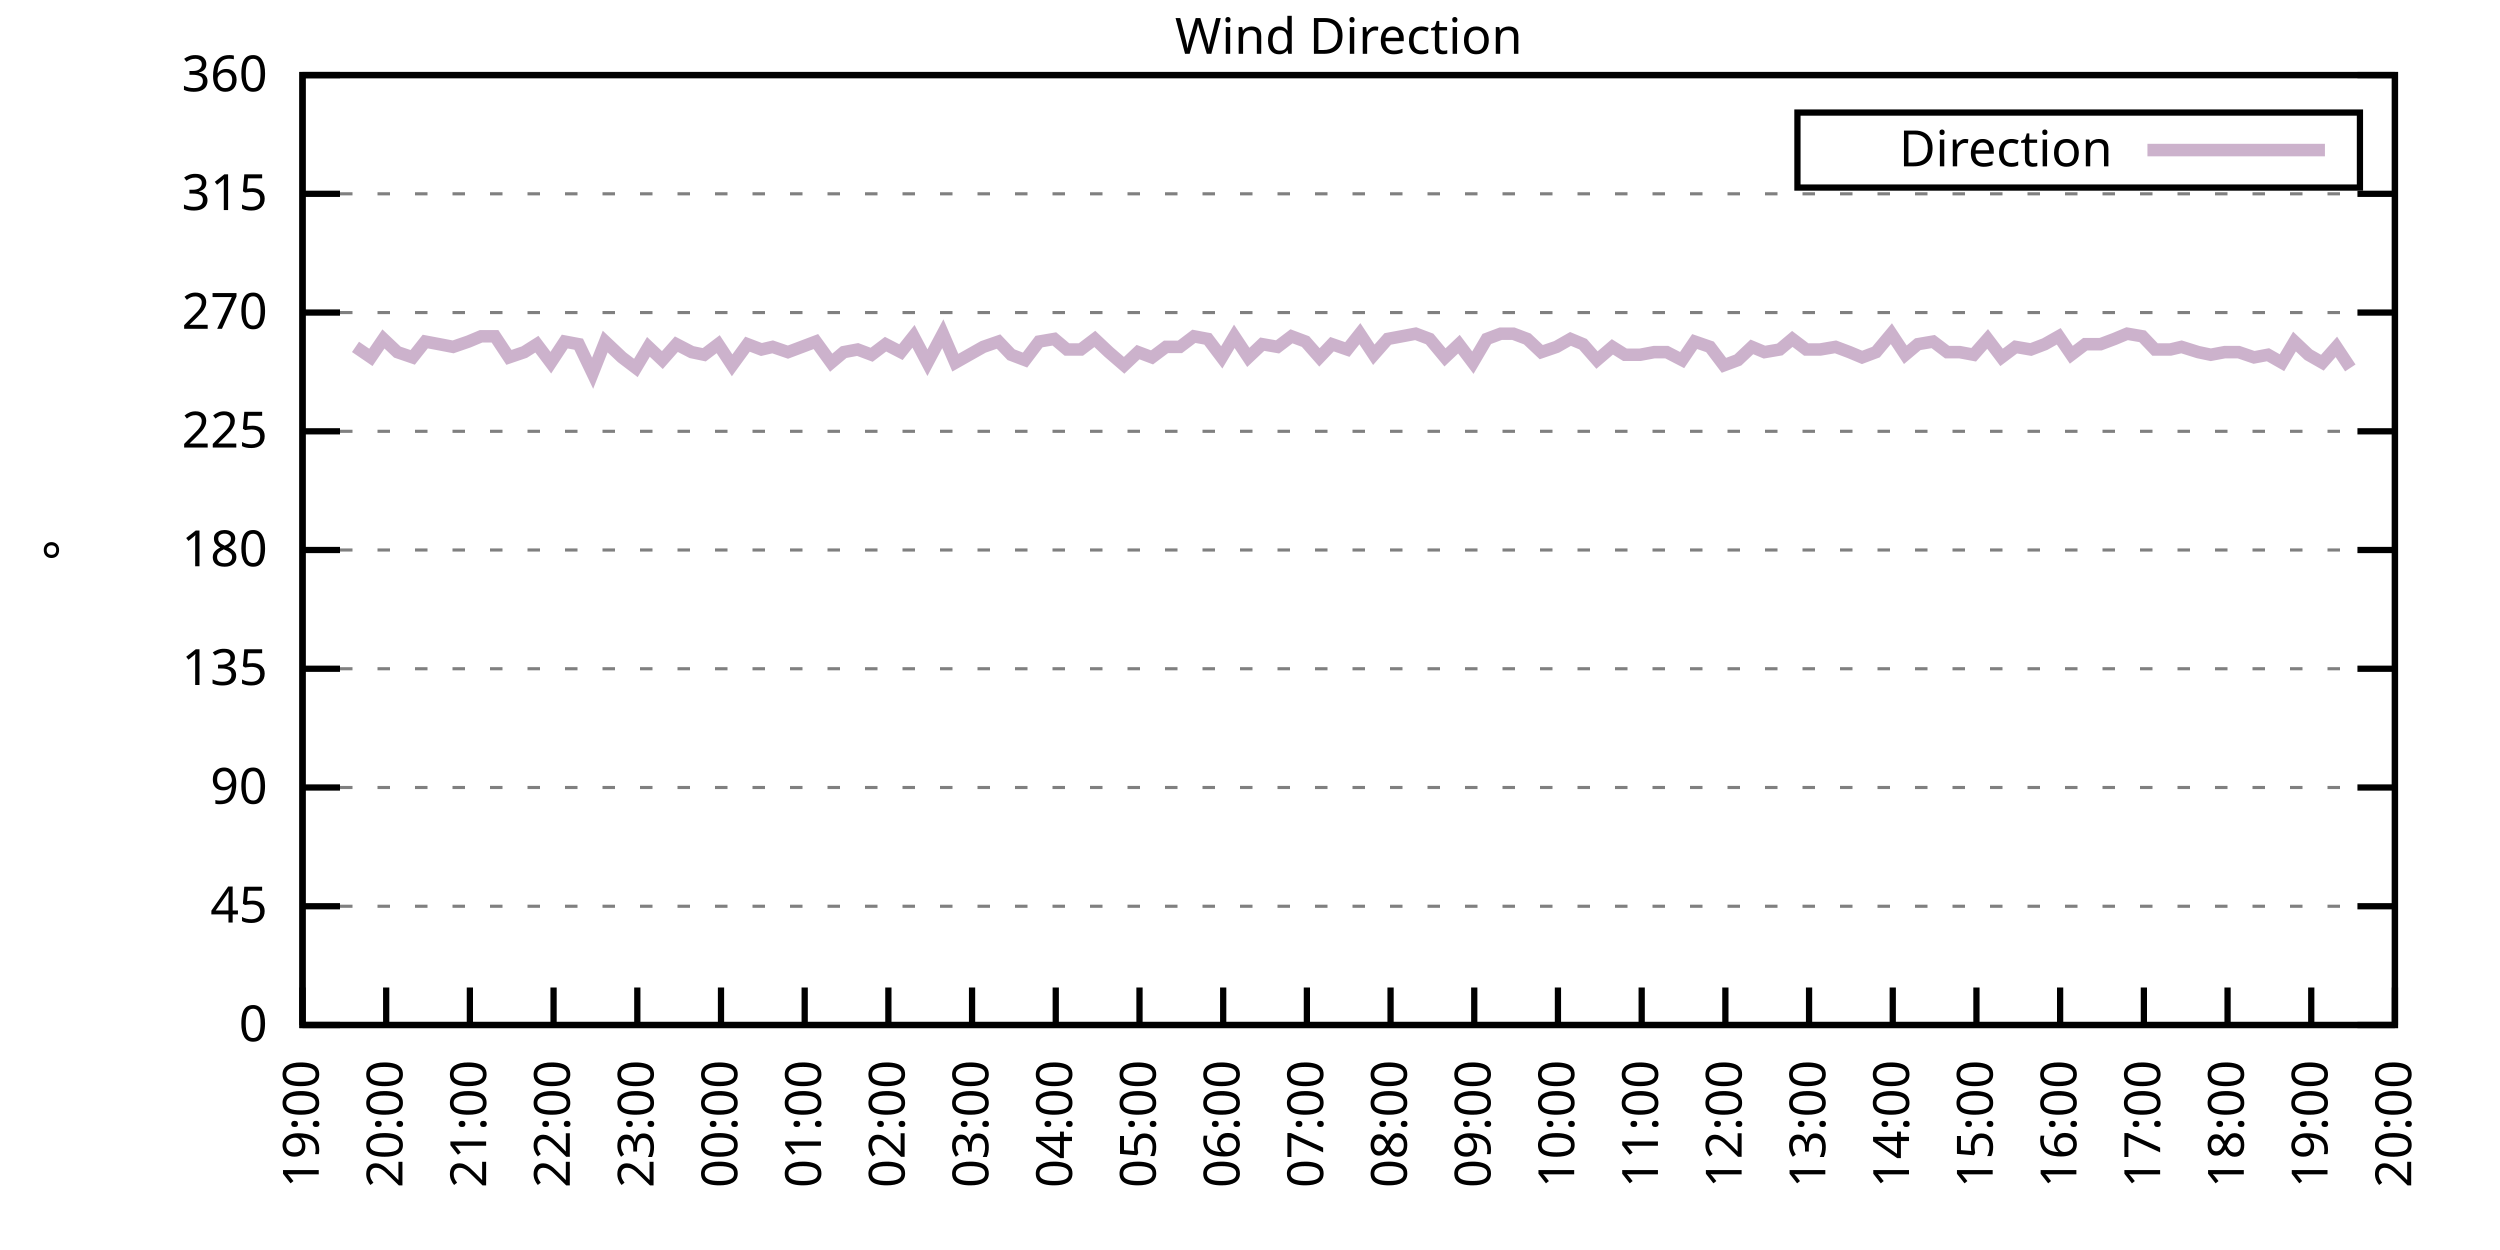
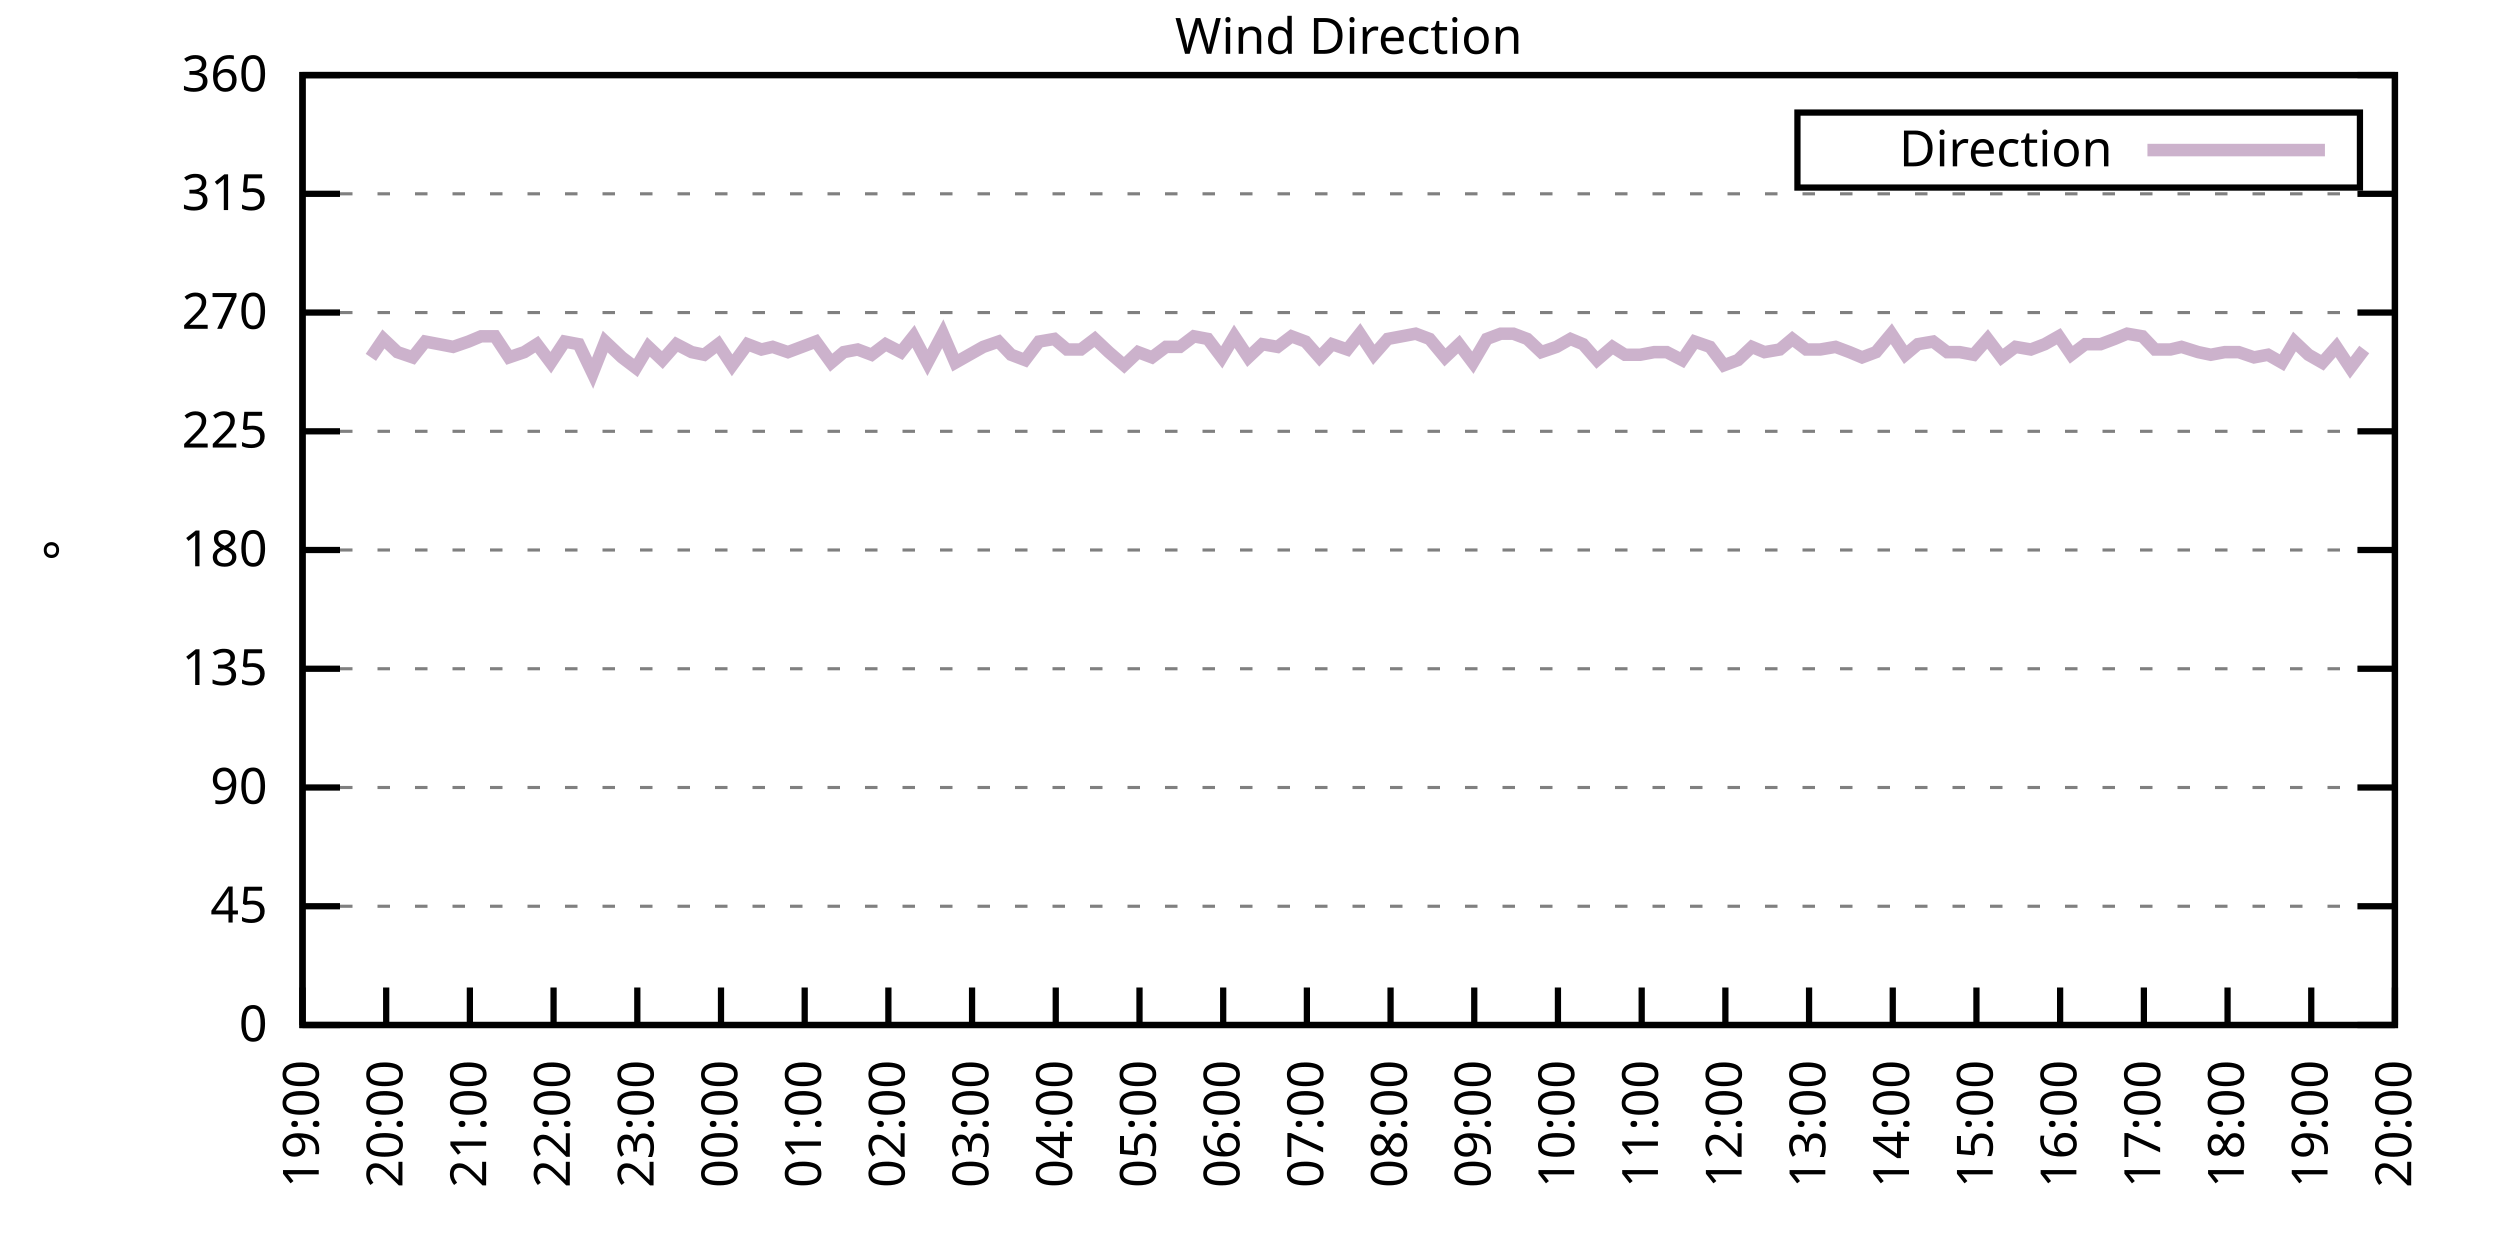
<svg xmlns="http://www.w3.org/2000/svg" xmlns:xlink="http://www.w3.org/1999/xlink" width="400" height="200" viewBox="0 0 400 200">
  <g id="gnuplot_canvas">
    <rect x="0" y="0" width="400" height="200" fill="none" />
    <defs>
      <circle id="gpDot" r="0.5" stroke-width="0.5" stroke="currentColor" />
      <path id="gpPt0" stroke-width="0.333" stroke="currentColor" d="M-1,0 h2 M0,-1 v2" />
      <path id="gpPt1" stroke-width="0.333" stroke="currentColor" d="M-1,-1 L1,1 M1,-1 L-1,1" />
      <path id="gpPt2" stroke-width="0.333" stroke="currentColor" d="M-1,0 L1,0 M0,-1 L0,1 M-1,-1 L1,1 M-1,1 L1,-1" />
      <rect id="gpPt3" stroke-width="0.333" stroke="currentColor" x="-1" y="-1" width="2" height="2" />
      <rect id="gpPt4" stroke-width="0.333" stroke="currentColor" fill="currentColor" x="-1" y="-1" width="2" height="2" />
      <circle id="gpPt5" stroke-width="0.333" stroke="currentColor" cx="0" cy="0" r="1" />
      <use xlink:href="#gpPt5" id="gpPt6" fill="currentColor" stroke="none" />
      <path id="gpPt7" stroke-width="0.333" stroke="currentColor" d="M0,-1.33 L-1.33,0.67 L1.33,0.67 z" />
      <use xlink:href="#gpPt7" id="gpPt8" fill="currentColor" stroke="none" />
      <use xlink:href="#gpPt7" id="gpPt9" stroke="currentColor" transform="rotate(180)" />
      <use xlink:href="#gpPt9" id="gpPt10" fill="currentColor" stroke="none" />
      <use xlink:href="#gpPt3" id="gpPt11" stroke="currentColor" transform="rotate(45)" />
      <use xlink:href="#gpPt11" id="gpPt12" fill="currentColor" stroke="none" />
      <path id="gpPt13" stroke-width="0.333" stroke="currentColor" d="M0,1.330 L1.265,0.411 L0.782,-1.067 L-0.782,-1.076 L-1.265,0.411 z" />
      <use xlink:href="#gpPt13" id="gpPt14" fill="currentColor" stroke="none" />
      <filter id="textbox" filterUnits="objectBoundingBox" x="0" y="0" height="1" width="1">
        <feFlood flood-color="white" flood-opacity="1" result="bgnd" />
        <feComposite in="SourceGraphic" in2="bgnd" operator="atop" />
      </filter>
      <filter id="greybox" filterUnits="objectBoundingBox" x="0" y="0" height="1" width="1">
        <feFlood flood-color="lightgrey" flood-opacity="1" result="grey" />
        <feComposite in="SourceGraphic" in2="grey" operator="atop" />
      </filter>
    </defs>
    <g fill="none" color="white" stroke="currentColor" stroke-width="1.00" stroke-linecap="butt" stroke-linejoin="miter">
</g>
    <g fill="none" color="black" stroke="currentColor" stroke-width="1.00" stroke-linecap="butt" stroke-linejoin="miter">
      <g stroke="none" shape-rendering="crispEdges">
        <polygon fill="rgb(255, 255, 255)" points="48.40,164.00 383.18,164.00 383.18,12.02 48.40,12.02 " />
      </g>
    </g>
    <g fill="none" color="black" stroke="currentColor" stroke-width="1.00" stroke-linecap="butt" stroke-linejoin="miter">
</g>
    <g fill="none" color="black" stroke="black" stroke-width="0.50" stroke-linecap="butt" stroke-linejoin="miter">
</g>
    <g fill="none" color="gray" stroke="currentColor" stroke-width="0.50" stroke-linecap="butt" stroke-linejoin="miter">
      <path stroke="gray" stroke-dasharray="2,4" class="gridline" d="M48.40,164.00 L383.19,164.00  " />
    </g>
    <g fill="none" color="gray" stroke="gray" stroke-width="1.00" stroke-linecap="butt" stroke-linejoin="miter">
</g>
    <g fill="none" color="black" stroke="currentColor" stroke-width="1.00" stroke-linecap="butt" stroke-linejoin="miter">
      <path stroke="black" d="M48.40,164.00 L54.40,164.00 M383.19,164.00 L377.19,164.00  " />
      <g transform="translate(42.80,166.60)" stroke="none" fill="black" font-family="Sans" font-size="8.00" text-anchor="end">
        <text>
          <tspan font-family="Sans"> 0</tspan>
        </text>
      </g>
    </g>
    <g fill="none" color="black" stroke="currentColor" stroke-width="1.00" stroke-linecap="butt" stroke-linejoin="miter">
</g>
    <g fill="none" color="black" stroke="black" stroke-width="0.50" stroke-linecap="butt" stroke-linejoin="miter">
</g>
    <g fill="none" color="gray" stroke="currentColor" stroke-width="0.50" stroke-linecap="butt" stroke-linejoin="miter">
      <path stroke="gray" stroke-dasharray="2,4" class="gridline" d="M48.40,145.00 L383.19,145.00  " />
    </g>
    <g fill="none" color="gray" stroke="gray" stroke-width="1.00" stroke-linecap="butt" stroke-linejoin="miter">
</g>
    <g fill="none" color="black" stroke="currentColor" stroke-width="1.00" stroke-linecap="butt" stroke-linejoin="miter">
      <path stroke="black" d="M48.40,145.00 L54.40,145.00 M383.19,145.00 L377.19,145.00  " />
      <g transform="translate(42.80,147.60)" stroke="none" fill="black" font-family="Sans" font-size="8.00" text-anchor="end">
        <text>
          <tspan font-family="Sans"> 45</tspan>
        </text>
      </g>
    </g>
    <g fill="none" color="black" stroke="currentColor" stroke-width="1.00" stroke-linecap="butt" stroke-linejoin="miter">
</g>
    <g fill="none" color="black" stroke="black" stroke-width="0.50" stroke-linecap="butt" stroke-linejoin="miter">
</g>
    <g fill="none" color="gray" stroke="currentColor" stroke-width="0.50" stroke-linecap="butt" stroke-linejoin="miter">
      <path stroke="gray" stroke-dasharray="2,4" class="gridline" d="M48.40,126.00 L383.19,126.00  " />
    </g>
    <g fill="none" color="gray" stroke="gray" stroke-width="1.00" stroke-linecap="butt" stroke-linejoin="miter">
</g>
    <g fill="none" color="black" stroke="currentColor" stroke-width="1.00" stroke-linecap="butt" stroke-linejoin="miter">
      <path stroke="black" d="M48.40,126.00 L54.40,126.00 M383.19,126.00 L377.19,126.00  " />
      <g transform="translate(42.80,128.60)" stroke="none" fill="black" font-family="Sans" font-size="8.00" text-anchor="end">
        <text>
          <tspan font-family="Sans"> 90</tspan>
        </text>
      </g>
    </g>
    <g fill="none" color="black" stroke="currentColor" stroke-width="1.00" stroke-linecap="butt" stroke-linejoin="miter">
</g>
    <g fill="none" color="black" stroke="black" stroke-width="0.50" stroke-linecap="butt" stroke-linejoin="miter">
</g>
    <g fill="none" color="gray" stroke="currentColor" stroke-width="0.50" stroke-linecap="butt" stroke-linejoin="miter">
      <path stroke="gray" stroke-dasharray="2,4" class="gridline" d="M48.40,107.00 L383.19,107.00  " />
    </g>
    <g fill="none" color="gray" stroke="gray" stroke-width="1.00" stroke-linecap="butt" stroke-linejoin="miter">
</g>
    <g fill="none" color="black" stroke="currentColor" stroke-width="1.00" stroke-linecap="butt" stroke-linejoin="miter">
      <path stroke="black" d="M48.40,107.00 L54.40,107.00 M383.19,107.00 L377.19,107.00  " />
      <g transform="translate(42.80,109.60)" stroke="none" fill="black" font-family="Sans" font-size="8.00" text-anchor="end">
        <text>
          <tspan font-family="Sans"> 135</tspan>
        </text>
      </g>
    </g>
    <g fill="none" color="black" stroke="currentColor" stroke-width="1.00" stroke-linecap="butt" stroke-linejoin="miter">
</g>
    <g fill="none" color="black" stroke="black" stroke-width="0.50" stroke-linecap="butt" stroke-linejoin="miter">
</g>
    <g fill="none" color="gray" stroke="currentColor" stroke-width="0.50" stroke-linecap="butt" stroke-linejoin="miter">
      <path stroke="gray" stroke-dasharray="2,4" class="gridline" d="M48.40,88.00 L383.19,88.00  " />
    </g>
    <g fill="none" color="gray" stroke="gray" stroke-width="1.00" stroke-linecap="butt" stroke-linejoin="miter">
</g>
    <g fill="none" color="black" stroke="currentColor" stroke-width="1.00" stroke-linecap="butt" stroke-linejoin="miter">
      <path stroke="black" d="M48.40,88.00 L54.40,88.00 M383.19,88.00 L377.19,88.00  " />
      <g transform="translate(42.80,90.60)" stroke="none" fill="black" font-family="Sans" font-size="8.00" text-anchor="end">
        <text>
          <tspan font-family="Sans"> 180</tspan>
        </text>
      </g>
    </g>
    <g fill="none" color="black" stroke="currentColor" stroke-width="1.00" stroke-linecap="butt" stroke-linejoin="miter">
</g>
    <g fill="none" color="black" stroke="black" stroke-width="0.50" stroke-linecap="butt" stroke-linejoin="miter">
</g>
    <g fill="none" color="gray" stroke="currentColor" stroke-width="0.50" stroke-linecap="butt" stroke-linejoin="miter">
      <path stroke="gray" stroke-dasharray="2,4" class="gridline" d="M48.40,69.01 L383.19,69.01  " />
    </g>
    <g fill="none" color="gray" stroke="gray" stroke-width="1.00" stroke-linecap="butt" stroke-linejoin="miter">
</g>
    <g fill="none" color="black" stroke="currentColor" stroke-width="1.00" stroke-linecap="butt" stroke-linejoin="miter">
      <path stroke="black" d="M48.40,69.01 L54.40,69.01 M383.19,69.01 L377.19,69.01  " />
      <g transform="translate(42.80,71.61)" stroke="none" fill="black" font-family="Sans" font-size="8.00" text-anchor="end">
        <text>
          <tspan font-family="Sans"> 225</tspan>
        </text>
      </g>
    </g>
    <g fill="none" color="black" stroke="currentColor" stroke-width="1.00" stroke-linecap="butt" stroke-linejoin="miter">
</g>
    <g fill="none" color="black" stroke="black" stroke-width="0.50" stroke-linecap="butt" stroke-linejoin="miter">
</g>
    <g fill="none" color="gray" stroke="currentColor" stroke-width="0.50" stroke-linecap="butt" stroke-linejoin="miter">
      <path stroke="gray" stroke-dasharray="2,4" class="gridline" d="M48.40,50.01 L383.19,50.01  " />
    </g>
    <g fill="none" color="gray" stroke="gray" stroke-width="1.00" stroke-linecap="butt" stroke-linejoin="miter">
</g>
    <g fill="none" color="black" stroke="currentColor" stroke-width="1.00" stroke-linecap="butt" stroke-linejoin="miter">
      <path stroke="black" d="M48.40,50.01 L54.40,50.01 M383.19,50.01 L377.19,50.01  " />
      <g transform="translate(42.80,52.61)" stroke="none" fill="black" font-family="Sans" font-size="8.00" text-anchor="end">
        <text>
          <tspan font-family="Sans"> 270</tspan>
        </text>
      </g>
    </g>
    <g fill="none" color="black" stroke="currentColor" stroke-width="1.00" stroke-linecap="butt" stroke-linejoin="miter">
</g>
    <g fill="none" color="black" stroke="black" stroke-width="0.50" stroke-linecap="butt" stroke-linejoin="miter">
</g>
    <g fill="none" color="gray" stroke="currentColor" stroke-width="0.50" stroke-linecap="butt" stroke-linejoin="miter">
      <path stroke="gray" stroke-dasharray="2,4" class="gridline" d="M48.40,31.01 L383.19,31.01  " />
    </g>
    <g fill="none" color="gray" stroke="gray" stroke-width="1.00" stroke-linecap="butt" stroke-linejoin="miter">
</g>
    <g fill="none" color="black" stroke="currentColor" stroke-width="1.00" stroke-linecap="butt" stroke-linejoin="miter">
      <path stroke="black" d="M48.40,31.01 L54.40,31.01 M383.19,31.01 L377.19,31.01  " />
      <g transform="translate(42.80,33.61)" stroke="none" fill="black" font-family="Sans" font-size="8.00" text-anchor="end">
        <text>
          <tspan font-family="Sans"> 315</tspan>
        </text>
      </g>
    </g>
    <g fill="none" color="black" stroke="currentColor" stroke-width="1.00" stroke-linecap="butt" stroke-linejoin="miter">
</g>
    <g fill="none" color="black" stroke="black" stroke-width="0.50" stroke-linecap="butt" stroke-linejoin="miter">
</g>
    <g fill="none" color="gray" stroke="currentColor" stroke-width="0.50" stroke-linecap="butt" stroke-linejoin="miter">
      <path stroke="gray" stroke-dasharray="2,4" class="gridline" d="M48.40,12.01 L383.19,12.01  " />
    </g>
    <g fill="none" color="gray" stroke="gray" stroke-width="1.00" stroke-linecap="butt" stroke-linejoin="miter">
</g>
    <g fill="none" color="black" stroke="currentColor" stroke-width="1.00" stroke-linecap="butt" stroke-linejoin="miter">
      <path stroke="black" d="M48.40,12.01 L54.40,12.01 M383.19,12.01 L377.19,12.01  " />
      <g transform="translate(42.80,14.61)" stroke="none" fill="black" font-family="Sans" font-size="8.00" text-anchor="end">
        <text>
          <tspan font-family="Sans"> 360</tspan>
        </text>
      </g>
    </g>
    <g fill="none" color="black" stroke="currentColor" stroke-width="1.00" stroke-linecap="butt" stroke-linejoin="miter">
      <path stroke="black" d="M48.40,164.00 L48.40,158.00  " />
      <g transform="translate(51.00,169.60) rotate(270.00)" stroke="none" fill="black" font-family="Sans" font-size="8.00" text-anchor="end">
        <text>
          <tspan font-family="Sans">19:00</tspan>
        </text>
      </g>
    </g>
    <g fill="none" color="black" stroke="currentColor" stroke-width="1.00" stroke-linecap="butt" stroke-linejoin="miter">
      <path stroke="black" d="M61.79,164.00 L61.79,158.00  " />
      <g transform="translate(64.39,169.60) rotate(270.00)" stroke="none" fill="black" font-family="Sans" font-size="8.00" text-anchor="end">
        <text>
          <tspan font-family="Sans">20:00</tspan>
        </text>
      </g>
    </g>
    <g fill="none" color="black" stroke="currentColor" stroke-width="1.00" stroke-linecap="butt" stroke-linejoin="miter">
      <path stroke="black" d="M75.18,164.00 L75.18,158.00  " />
      <g transform="translate(77.78,169.60) rotate(270.00)" stroke="none" fill="black" font-family="Sans" font-size="8.00" text-anchor="end">
        <text>
          <tspan font-family="Sans">21:00</tspan>
        </text>
      </g>
    </g>
    <g fill="none" color="black" stroke="currentColor" stroke-width="1.00" stroke-linecap="butt" stroke-linejoin="miter">
      <path stroke="black" d="M88.57,164.00 L88.57,158.00  " />
      <g transform="translate(91.17,169.60) rotate(270.00)" stroke="none" fill="black" font-family="Sans" font-size="8.00" text-anchor="end">
        <text>
          <tspan font-family="Sans">22:00</tspan>
        </text>
      </g>
    </g>
    <g fill="none" color="black" stroke="currentColor" stroke-width="1.00" stroke-linecap="butt" stroke-linejoin="miter">
      <path stroke="black" d="M101.97,164.00 L101.97,158.00  " />
      <g transform="translate(104.57,169.60) rotate(270.00)" stroke="none" fill="black" font-family="Sans" font-size="8.00" text-anchor="end">
        <text>
          <tspan font-family="Sans">23:00</tspan>
        </text>
      </g>
    </g>
    <g fill="none" color="black" stroke="currentColor" stroke-width="1.00" stroke-linecap="butt" stroke-linejoin="miter">
      <path stroke="black" d="M115.36,164.00 L115.36,158.00  " />
      <g transform="translate(117.96,169.60) rotate(270.00)" stroke="none" fill="black" font-family="Sans" font-size="8.00" text-anchor="end">
        <text>
          <tspan font-family="Sans">00:00</tspan>
        </text>
      </g>
    </g>
    <g fill="none" color="black" stroke="currentColor" stroke-width="1.00" stroke-linecap="butt" stroke-linejoin="miter">
      <path stroke="black" d="M128.75,164.00 L128.75,158.00  " />
      <g transform="translate(131.35,169.60) rotate(270.00)" stroke="none" fill="black" font-family="Sans" font-size="8.00" text-anchor="end">
        <text>
          <tspan font-family="Sans">01:00</tspan>
        </text>
      </g>
    </g>
    <g fill="none" color="black" stroke="currentColor" stroke-width="1.00" stroke-linecap="butt" stroke-linejoin="miter">
      <path stroke="black" d="M142.14,164.00 L142.14,158.00  " />
      <g transform="translate(144.74,169.60) rotate(270.00)" stroke="none" fill="black" font-family="Sans" font-size="8.00" text-anchor="end">
        <text>
          <tspan font-family="Sans">02:00</tspan>
        </text>
      </g>
    </g>
    <g fill="none" color="black" stroke="currentColor" stroke-width="1.00" stroke-linecap="butt" stroke-linejoin="miter">
      <path stroke="black" d="M155.53,164.00 L155.53,158.00  " />
      <g transform="translate(158.13,169.60) rotate(270.00)" stroke="none" fill="black" font-family="Sans" font-size="8.00" text-anchor="end">
        <text>
          <tspan font-family="Sans">03:00</tspan>
        </text>
      </g>
    </g>
    <g fill="none" color="black" stroke="currentColor" stroke-width="1.00" stroke-linecap="butt" stroke-linejoin="miter">
      <path stroke="black" d="M168.92,164.00 L168.92,158.00  " />
      <g transform="translate(171.52,169.60) rotate(270.00)" stroke="none" fill="black" font-family="Sans" font-size="8.00" text-anchor="end">
        <text>
          <tspan font-family="Sans">04:00</tspan>
        </text>
      </g>
    </g>
    <g fill="none" color="black" stroke="currentColor" stroke-width="1.00" stroke-linecap="butt" stroke-linejoin="miter">
      <path stroke="black" d="M182.32,164.00 L182.32,158.00  " />
      <g transform="translate(184.92,169.60) rotate(270.00)" stroke="none" fill="black" font-family="Sans" font-size="8.00" text-anchor="end">
        <text>
          <tspan font-family="Sans">05:00</tspan>
        </text>
      </g>
    </g>
    <g fill="none" color="black" stroke="currentColor" stroke-width="1.00" stroke-linecap="butt" stroke-linejoin="miter">
      <path stroke="black" d="M195.71,164.00 L195.71,158.00  " />
      <g transform="translate(198.31,169.60) rotate(270.00)" stroke="none" fill="black" font-family="Sans" font-size="8.00" text-anchor="end">
        <text>
          <tspan font-family="Sans">06:00</tspan>
        </text>
      </g>
    </g>
    <g fill="none" color="black" stroke="currentColor" stroke-width="1.00" stroke-linecap="butt" stroke-linejoin="miter">
      <path stroke="black" d="M209.10,164.00 L209.10,158.00  " />
      <g transform="translate(211.70,169.60) rotate(270.00)" stroke="none" fill="black" font-family="Sans" font-size="8.00" text-anchor="end">
        <text>
          <tspan font-family="Sans">07:00</tspan>
        </text>
      </g>
    </g>
    <g fill="none" color="black" stroke="currentColor" stroke-width="1.00" stroke-linecap="butt" stroke-linejoin="miter">
      <path stroke="black" d="M222.49,164.00 L222.49,158.00  " />
      <g transform="translate(225.09,169.60) rotate(270.00)" stroke="none" fill="black" font-family="Sans" font-size="8.00" text-anchor="end">
        <text>
          <tspan font-family="Sans">08:00</tspan>
        </text>
      </g>
    </g>
    <g fill="none" color="black" stroke="currentColor" stroke-width="1.00" stroke-linecap="butt" stroke-linejoin="miter">
      <path stroke="black" d="M235.88,164.00 L235.88,158.00  " />
      <g transform="translate(238.48,169.60) rotate(270.00)" stroke="none" fill="black" font-family="Sans" font-size="8.00" text-anchor="end">
        <text>
          <tspan font-family="Sans">09:00</tspan>
        </text>
      </g>
    </g>
    <g fill="none" color="black" stroke="currentColor" stroke-width="1.00" stroke-linecap="butt" stroke-linejoin="miter">
      <path stroke="black" d="M249.27,164.00 L249.27,158.00  " />
      <g transform="translate(251.87,169.60) rotate(270.00)" stroke="none" fill="black" font-family="Sans" font-size="8.00" text-anchor="end">
        <text>
          <tspan font-family="Sans">10:00</tspan>
        </text>
      </g>
    </g>
    <g fill="none" color="black" stroke="currentColor" stroke-width="1.00" stroke-linecap="butt" stroke-linejoin="miter">
      <path stroke="black" d="M262.67,164.00 L262.67,158.00  " />
      <g transform="translate(265.27,169.60) rotate(270.00)" stroke="none" fill="black" font-family="Sans" font-size="8.00" text-anchor="end">
        <text>
          <tspan font-family="Sans">11:00</tspan>
        </text>
      </g>
    </g>
    <g fill="none" color="black" stroke="currentColor" stroke-width="1.00" stroke-linecap="butt" stroke-linejoin="miter">
      <path stroke="black" d="M276.06,164.00 L276.06,158.00  " />
      <g transform="translate(278.66,169.60) rotate(270.00)" stroke="none" fill="black" font-family="Sans" font-size="8.00" text-anchor="end">
        <text>
          <tspan font-family="Sans">12:00</tspan>
        </text>
      </g>
    </g>
    <g fill="none" color="black" stroke="currentColor" stroke-width="1.00" stroke-linecap="butt" stroke-linejoin="miter">
      <path stroke="black" d="M289.45,164.00 L289.45,158.00  " />
      <g transform="translate(292.05,169.60) rotate(270.00)" stroke="none" fill="black" font-family="Sans" font-size="8.00" text-anchor="end">
        <text>
          <tspan font-family="Sans">13:00</tspan>
        </text>
      </g>
    </g>
    <g fill="none" color="black" stroke="currentColor" stroke-width="1.00" stroke-linecap="butt" stroke-linejoin="miter">
      <path stroke="black" d="M302.84,164.00 L302.84,158.00  " />
      <g transform="translate(305.44,169.60) rotate(270.00)" stroke="none" fill="black" font-family="Sans" font-size="8.00" text-anchor="end">
        <text>
          <tspan font-family="Sans">14:00</tspan>
        </text>
      </g>
    </g>
    <g fill="none" color="black" stroke="currentColor" stroke-width="1.00" stroke-linecap="butt" stroke-linejoin="miter">
      <path stroke="black" d="M316.23,164.00 L316.23,158.00  " />
      <g transform="translate(318.83,169.60) rotate(270.00)" stroke="none" fill="black" font-family="Sans" font-size="8.00" text-anchor="end">
        <text>
          <tspan font-family="Sans">15:00</tspan>
        </text>
      </g>
    </g>
    <g fill="none" color="black" stroke="currentColor" stroke-width="1.00" stroke-linecap="butt" stroke-linejoin="miter">
      <path stroke="black" d="M329.62,164.00 L329.62,158.00  " />
      <g transform="translate(332.22,169.60) rotate(270.00)" stroke="none" fill="black" font-family="Sans" font-size="8.00" text-anchor="end">
        <text>
          <tspan font-family="Sans">16:00</tspan>
        </text>
      </g>
    </g>
    <g fill="none" color="black" stroke="currentColor" stroke-width="1.00" stroke-linecap="butt" stroke-linejoin="miter">
      <path stroke="black" d="M343.02,164.00 L343.02,158.00  " />
      <g transform="translate(345.62,169.60) rotate(270.00)" stroke="none" fill="black" font-family="Sans" font-size="8.00" text-anchor="end">
        <text>
          <tspan font-family="Sans">17:00</tspan>
        </text>
      </g>
    </g>
    <g fill="none" color="black" stroke="currentColor" stroke-width="1.00" stroke-linecap="butt" stroke-linejoin="miter">
      <path stroke="black" d="M356.41,164.00 L356.41,158.00  " />
      <g transform="translate(359.01,169.60) rotate(270.00)" stroke="none" fill="black" font-family="Sans" font-size="8.00" text-anchor="end">
        <text>
          <tspan font-family="Sans">18:00</tspan>
        </text>
      </g>
    </g>
    <g fill="none" color="black" stroke="currentColor" stroke-width="1.00" stroke-linecap="butt" stroke-linejoin="miter">
      <path stroke="black" d="M369.80,164.00 L369.80,158.00  " />
      <g transform="translate(372.40,169.60) rotate(270.00)" stroke="none" fill="black" font-family="Sans" font-size="8.00" text-anchor="end">
        <text>
          <tspan font-family="Sans">19:00</tspan>
        </text>
      </g>
    </g>
    <g fill="none" color="black" stroke="currentColor" stroke-width="1.00" stroke-linecap="butt" stroke-linejoin="miter">
      <path stroke="black" d="M383.19,164.00 L383.19,158.00  " />
      <g transform="translate(385.79,169.60) rotate(270.00)" stroke="none" fill="black" font-family="Sans" font-size="8.00" text-anchor="end">
        <text>
          <tspan font-family="Sans">20:00</tspan>
        </text>
      </g>
    </g>
    <g fill="none" color="black" stroke="currentColor" stroke-width="1.00" stroke-linecap="butt" stroke-linejoin="miter">
</g>
    <g fill="none" color="black" stroke="currentColor" stroke-width="1.00" stroke-linecap="butt" stroke-linejoin="miter">
      <path stroke="black" d="M48.40,12.01 L48.40,164.00 L383.19,164.00 L383.19,12.01 L48.40,12.01 Z  " />
    </g>
    <g fill="none" color="black" stroke="currentColor" stroke-width="1.00" stroke-linecap="butt" stroke-linejoin="miter">
</g>
    <g fill="none" color="black" stroke="currentColor" stroke-width="1.00" stroke-linecap="butt" stroke-linejoin="miter">
      <path stroke="black" d="M287.59,30.01 L287.59,18.01 L377.59,18.01 L377.59,30.01 L287.59,30.01 Z  " />
    </g>
    <g id="Wind_direction_plot_1">
      <g fill="none" color="white" stroke="black" stroke-width="2.00" stroke-linecap="butt" stroke-linejoin="miter">
</g>
      <g fill="none" color="black" stroke="currentColor" stroke-width="2.00" stroke-linecap="butt" stroke-linejoin="miter">
        <g transform="translate(337.99,26.61)" stroke="none" fill="black" font-family="Sans" font-size="8.00" text-anchor="end">
          <text>
            <tspan font-family="Sans">Direction</tspan>
          </text>
        </g>
      </g>
      <g fill="none" color="black" stroke="currentColor" stroke-width="2.00" stroke-linecap="butt" stroke-linejoin="miter">
-         <path stroke="rgb(204, 178, 204)" d="M343.59,24.01 L371.99,24.01 M56.88,55.50 L59.34,57.18 L61.35,54.23 L63.58,56.34 L66.03,57.18 L68.04,54.65   L70.27,55.07 L72.50,55.50 L74.96,54.65 L76.97,53.81 L79.20,53.81 L81.43,57.18 L83.89,56.34 L85.90,55.07   L88.13,58.03 L90.36,54.65 L92.59,55.07 L94.82,59.72 L96.83,54.65 L99.51,57.18 L101.74,58.87 L103.75,55.50   L105.98,57.61 L108.22,55.07 L110.67,56.34 L112.68,56.76 L114.91,55.07 L117.14,58.45 L119.60,55.07 L121.83,55.92   L123.62,55.50 L126.07,56.34 L128.30,55.50 L130.54,54.65 L132.99,58.03 L135.00,56.34 L137.23,55.92 L139.46,56.76   L141.69,55.07 L144.15,56.34 L146.16,53.81 L148.39,58.03 L150.85,53.39 L152.85,58.03 L155.09,56.76 L157.32,55.50   L159.77,54.65 L161.78,56.76 L164.01,57.61 L166.25,54.65 L168.70,54.23 L170.71,55.92 L172.94,55.92 L175.17,54.23   L177.41,56.34 L179.86,58.45 L182.09,56.34 L184.32,57.18 L186.56,55.50 L188.79,55.50 L191.02,53.81 L193.25,54.23   L195.48,57.18 L197.49,53.81 L199.73,57.18 L201.96,55.07 L204.41,55.50 L206.64,53.81 L208.88,54.65 L211.11,57.18   L213.12,55.07 L215.57,55.92 L217.58,53.39 L219.81,56.76 L222.04,54.23 L224.28,53.81 L226.51,53.39 L228.74,54.23   L231.20,57.18 L233.43,55.07 L235.66,58.03 L237.89,54.23 L240.12,53.39 L242.13,53.39 L244.36,54.23 L246.60,56.34   L249.05,55.50 L251.28,54.23 L253.29,55.07 L255.52,57.61 L257.98,55.50 L259.99,56.76 L262.44,56.76 L264.67,56.34   L266.68,56.34 L269.14,57.61 L271.15,54.65 L273.60,55.50 L275.83,58.45 L278.07,57.61 L280.30,55.50 L282.31,56.34   L284.76,55.92 L286.77,54.23 L289.00,55.92 L291.23,55.92 L293.69,55.50 L295.92,56.34 L297.93,57.18 L300.16,56.34   L302.62,53.39 L304.85,56.76 L306.86,55.07 L309.31,54.65 L311.54,56.34 L313.55,56.34 L315.79,56.76 L318.02,54.23   L320.25,57.18 L322.48,55.50 L324.94,55.92 L327.17,55.07 L329.40,53.81 L331.41,56.76 L333.64,55.07 L336.10,55.07   L338.33,54.23 L340.34,53.39 L342.79,53.81 L344.80,55.92 L347.26,55.92 L349.04,55.50 L351.72,56.34 L353.73,56.76   L355.96,56.34 L358.19,56.34 L360.65,57.18 L362.88,56.76 L365.11,58.03 L367.12,54.65 L369.35,56.76 L371.58,58.03   L373.82,55.50 L376.05,58.87  " />
+         <path stroke="rgb(204, 178, 204)" d="M343.59,24.01 L371.99,24.01 M59.34,57.18 L61.35,54.23 L63.58,56.34 L66.03,57.18 L68.04,54.65 L70.27,55.07   L72.50,55.50 L74.96,54.65 L76.97,53.81 L79.20,53.81 L81.43,57.18 L83.89,56.34 L85.90,55.07 L88.13,58.03   L90.36,54.65 L92.59,55.07 L94.82,59.72 L96.83,54.65 L99.51,57.18 L101.74,58.87 L103.75,55.50 L105.98,57.61   L108.22,55.07 L110.67,56.34 L112.68,56.76 L114.91,55.07 L117.14,58.45 L119.60,55.07 L121.83,55.92 L123.62,55.50   L126.07,56.34 L128.30,55.50 L130.54,54.65 L132.99,58.03 L135.00,56.34 L137.23,55.92 L139.46,56.76 L141.69,55.07   L144.15,56.34 L146.16,53.81 L148.39,58.03 L150.85,53.39 L152.85,58.03 L155.09,56.76 L157.32,55.50 L159.77,54.65   L161.78,56.76 L164.01,57.61 L166.25,54.65 L168.70,54.23 L170.71,55.92 L172.94,55.92 L175.17,54.23 L177.41,56.34   L179.86,58.45 L182.09,56.34 L184.32,57.18 L186.56,55.50 L188.79,55.50 L191.02,53.81 L193.25,54.23 L195.48,57.18   L197.49,53.81 L199.73,57.18 L201.96,55.07 L204.41,55.50 L206.64,53.81 L208.88,54.65 L211.11,57.18 L213.12,55.07   L215.57,55.92 L217.58,53.39 L219.81,56.76 L222.04,54.23 L224.28,53.81 L226.51,53.39 L228.74,54.23 L231.20,57.18   L233.43,55.07 L235.66,58.03 L237.89,54.23 L240.12,53.39 L242.13,53.39 L244.36,54.23 L246.60,56.34 L249.05,55.50   L251.28,54.23 L253.29,55.07 L255.52,57.61 L257.98,55.50 L259.99,56.76 L262.44,56.76 L264.67,56.34 L266.68,56.34   L269.14,57.61 L271.15,54.65 L273.60,55.50 L275.83,58.45 L278.07,57.61 L280.30,55.50 L282.31,56.34 L284.76,55.92   L286.77,54.23 L289.00,55.92 L291.23,55.92 L293.69,55.50 L295.92,56.34 L297.93,57.18 L300.16,56.34 L302.62,53.39   L304.85,56.76 L306.86,55.07 L309.31,54.65 L311.54,56.34 L313.55,56.34 L315.79,56.76 L318.02,54.23 L320.25,57.18   L322.48,55.50 L324.94,55.92 L327.17,55.07 L329.40,53.81 L331.41,56.76 L333.64,55.07 L336.10,55.07 L338.33,54.23   L340.34,53.39 L342.79,53.81 L344.80,55.92 L347.26,55.92 L349.04,55.50 L351.72,56.34 L353.73,56.76 L355.96,56.34   L358.19,56.34 L360.65,57.18 L362.88,56.76 L365.11,58.03 L367.12,54.65 L369.35,56.76 L371.58,58.03 L373.82,55.50   L376.05,58.87 L378.28,55.92  " />
      </g>
    </g>
    <g fill="none" color="black" stroke="currentColor" stroke-width="2.00" stroke-linecap="butt" stroke-linejoin="miter">
</g>
    <g fill="none" color="black" stroke="black" stroke-width="1.00" stroke-linecap="butt" stroke-linejoin="miter">
</g>
    <g fill="none" color="black" stroke="currentColor" stroke-width="1.00" stroke-linecap="butt" stroke-linejoin="miter">
      <path stroke="black" d="M48.40,12.01 L48.40,164.00 L383.19,164.00 L383.19,12.01 L48.40,12.01 Z  " />
      <g transform="translate(12.80,88.01) rotate(270.00)" stroke="none" fill="black" font-family="Sans" font-size="8.00" text-anchor="middle">
        <text>
          <tspan font-family="Sans">°</tspan>
        </text>
      </g>
    </g>
    <g fill="none" color="black" stroke="currentColor" stroke-width="1.00" stroke-linecap="butt" stroke-linejoin="miter">
</g>
    <g fill="none" color="black" stroke="currentColor" stroke-width="1.00" stroke-linecap="butt" stroke-linejoin="miter">
      <g transform="translate(215.79,8.61)" stroke="none" fill="black" font-family="Sans" font-size="8.00" text-anchor="middle">
        <text>
          <tspan font-family="Sans">Wind Direction</tspan>
        </text>
      </g>
    </g>
    <g fill="none" color="black" stroke="currentColor" stroke-width="1.00" stroke-linecap="butt" stroke-linejoin="miter">
</g>
  </g>
</svg>
